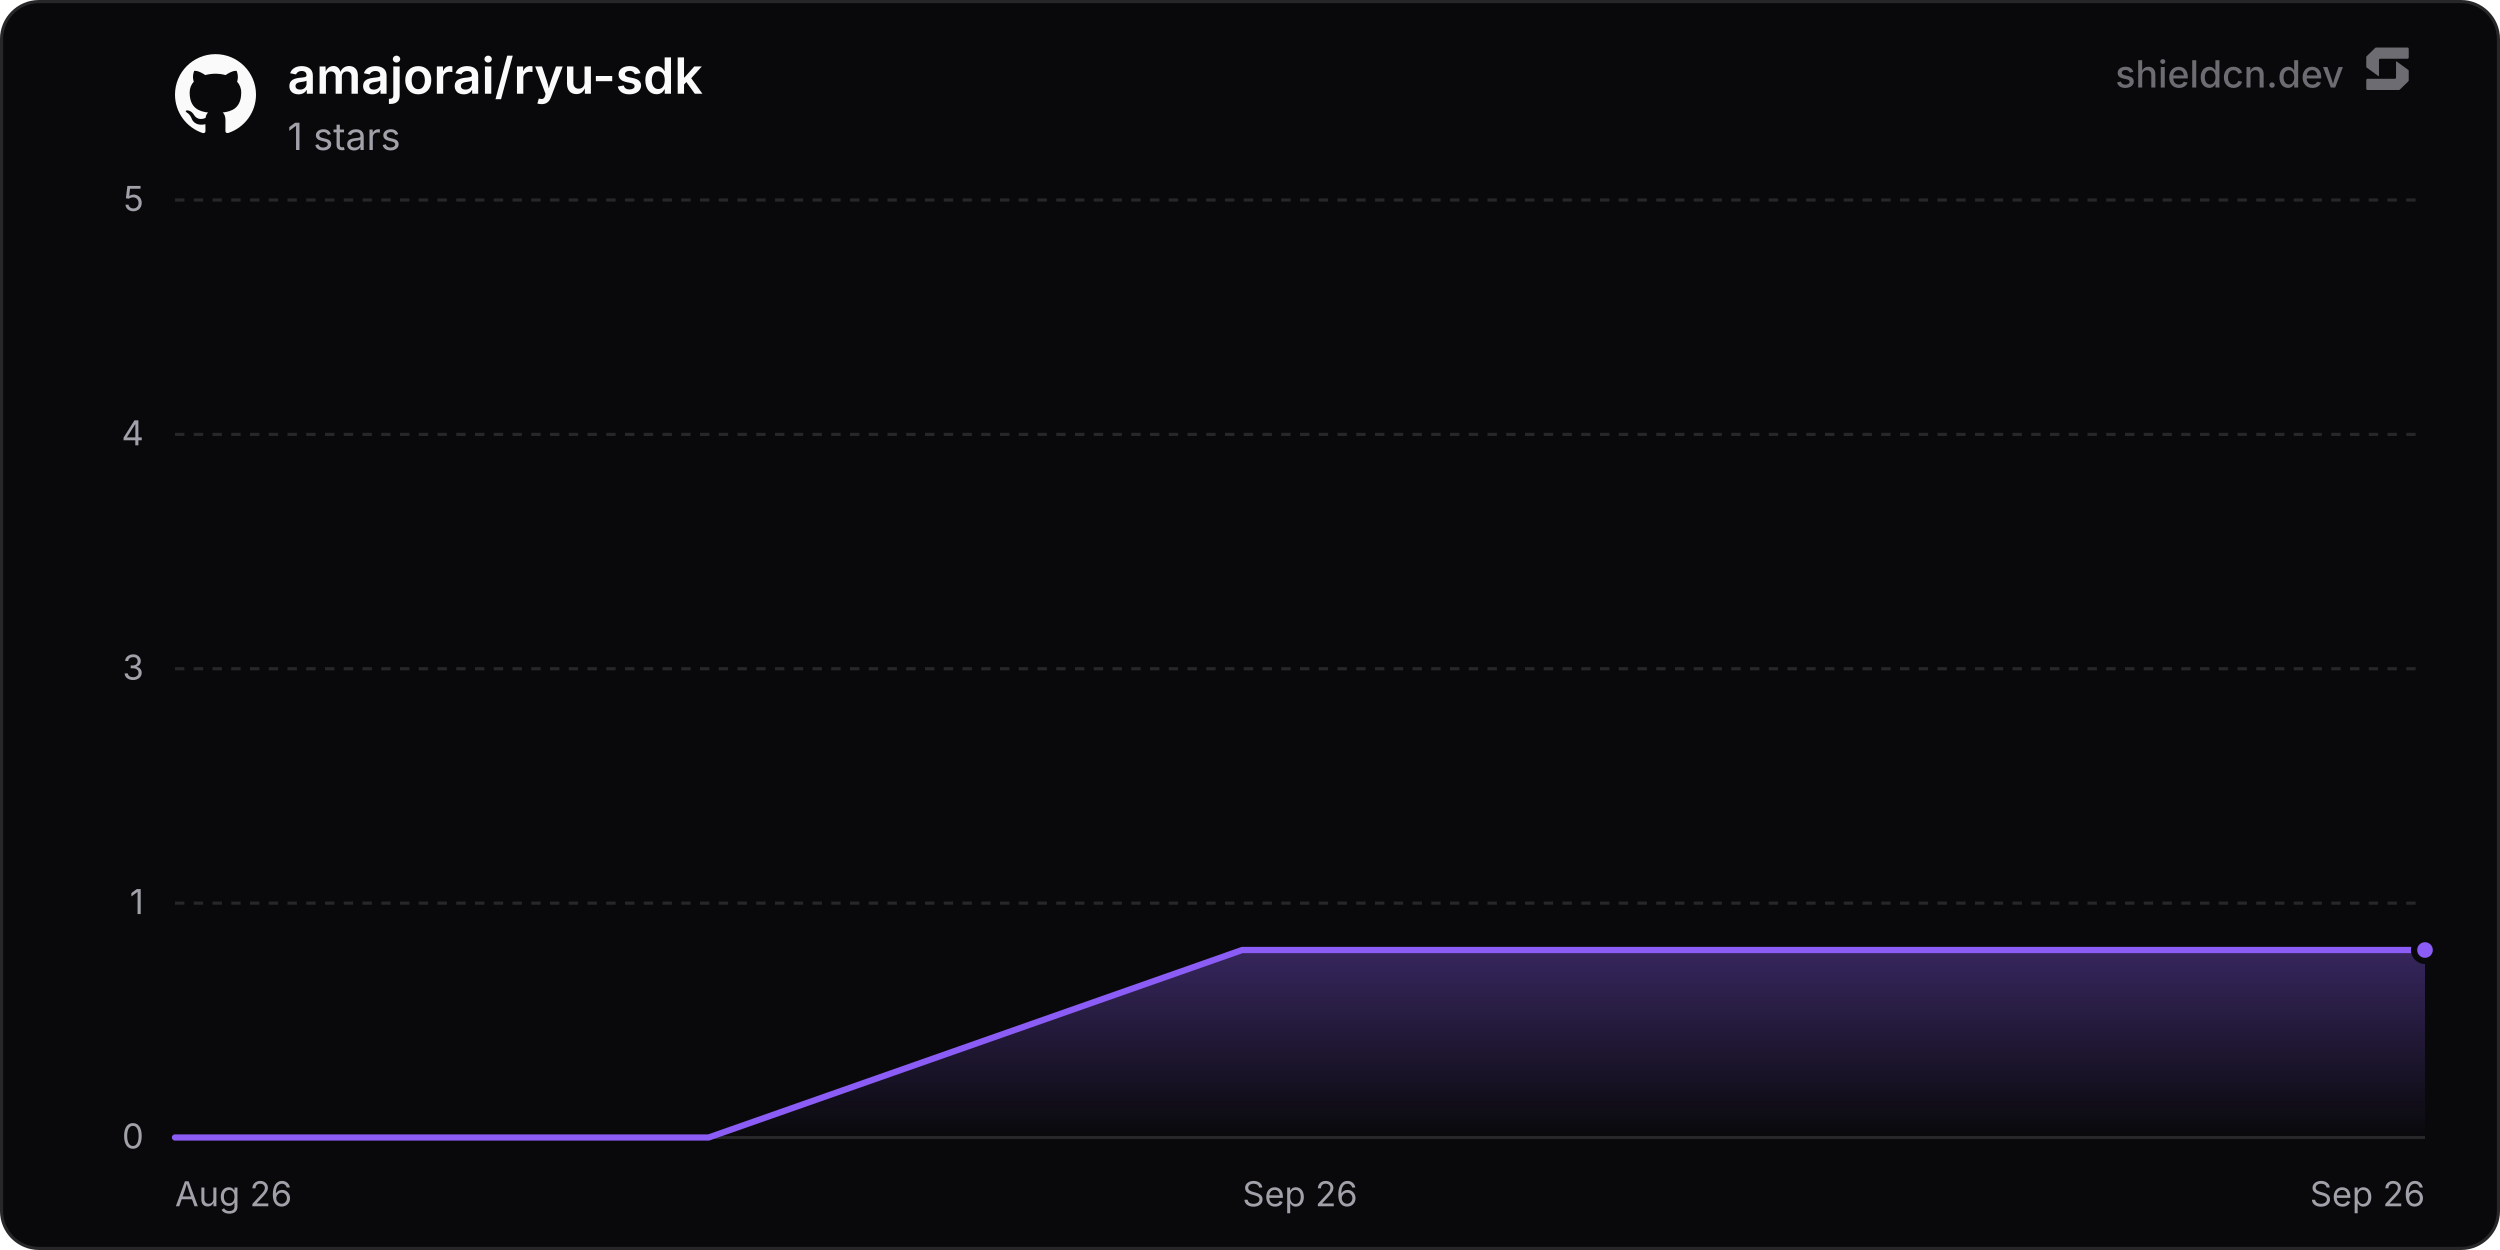
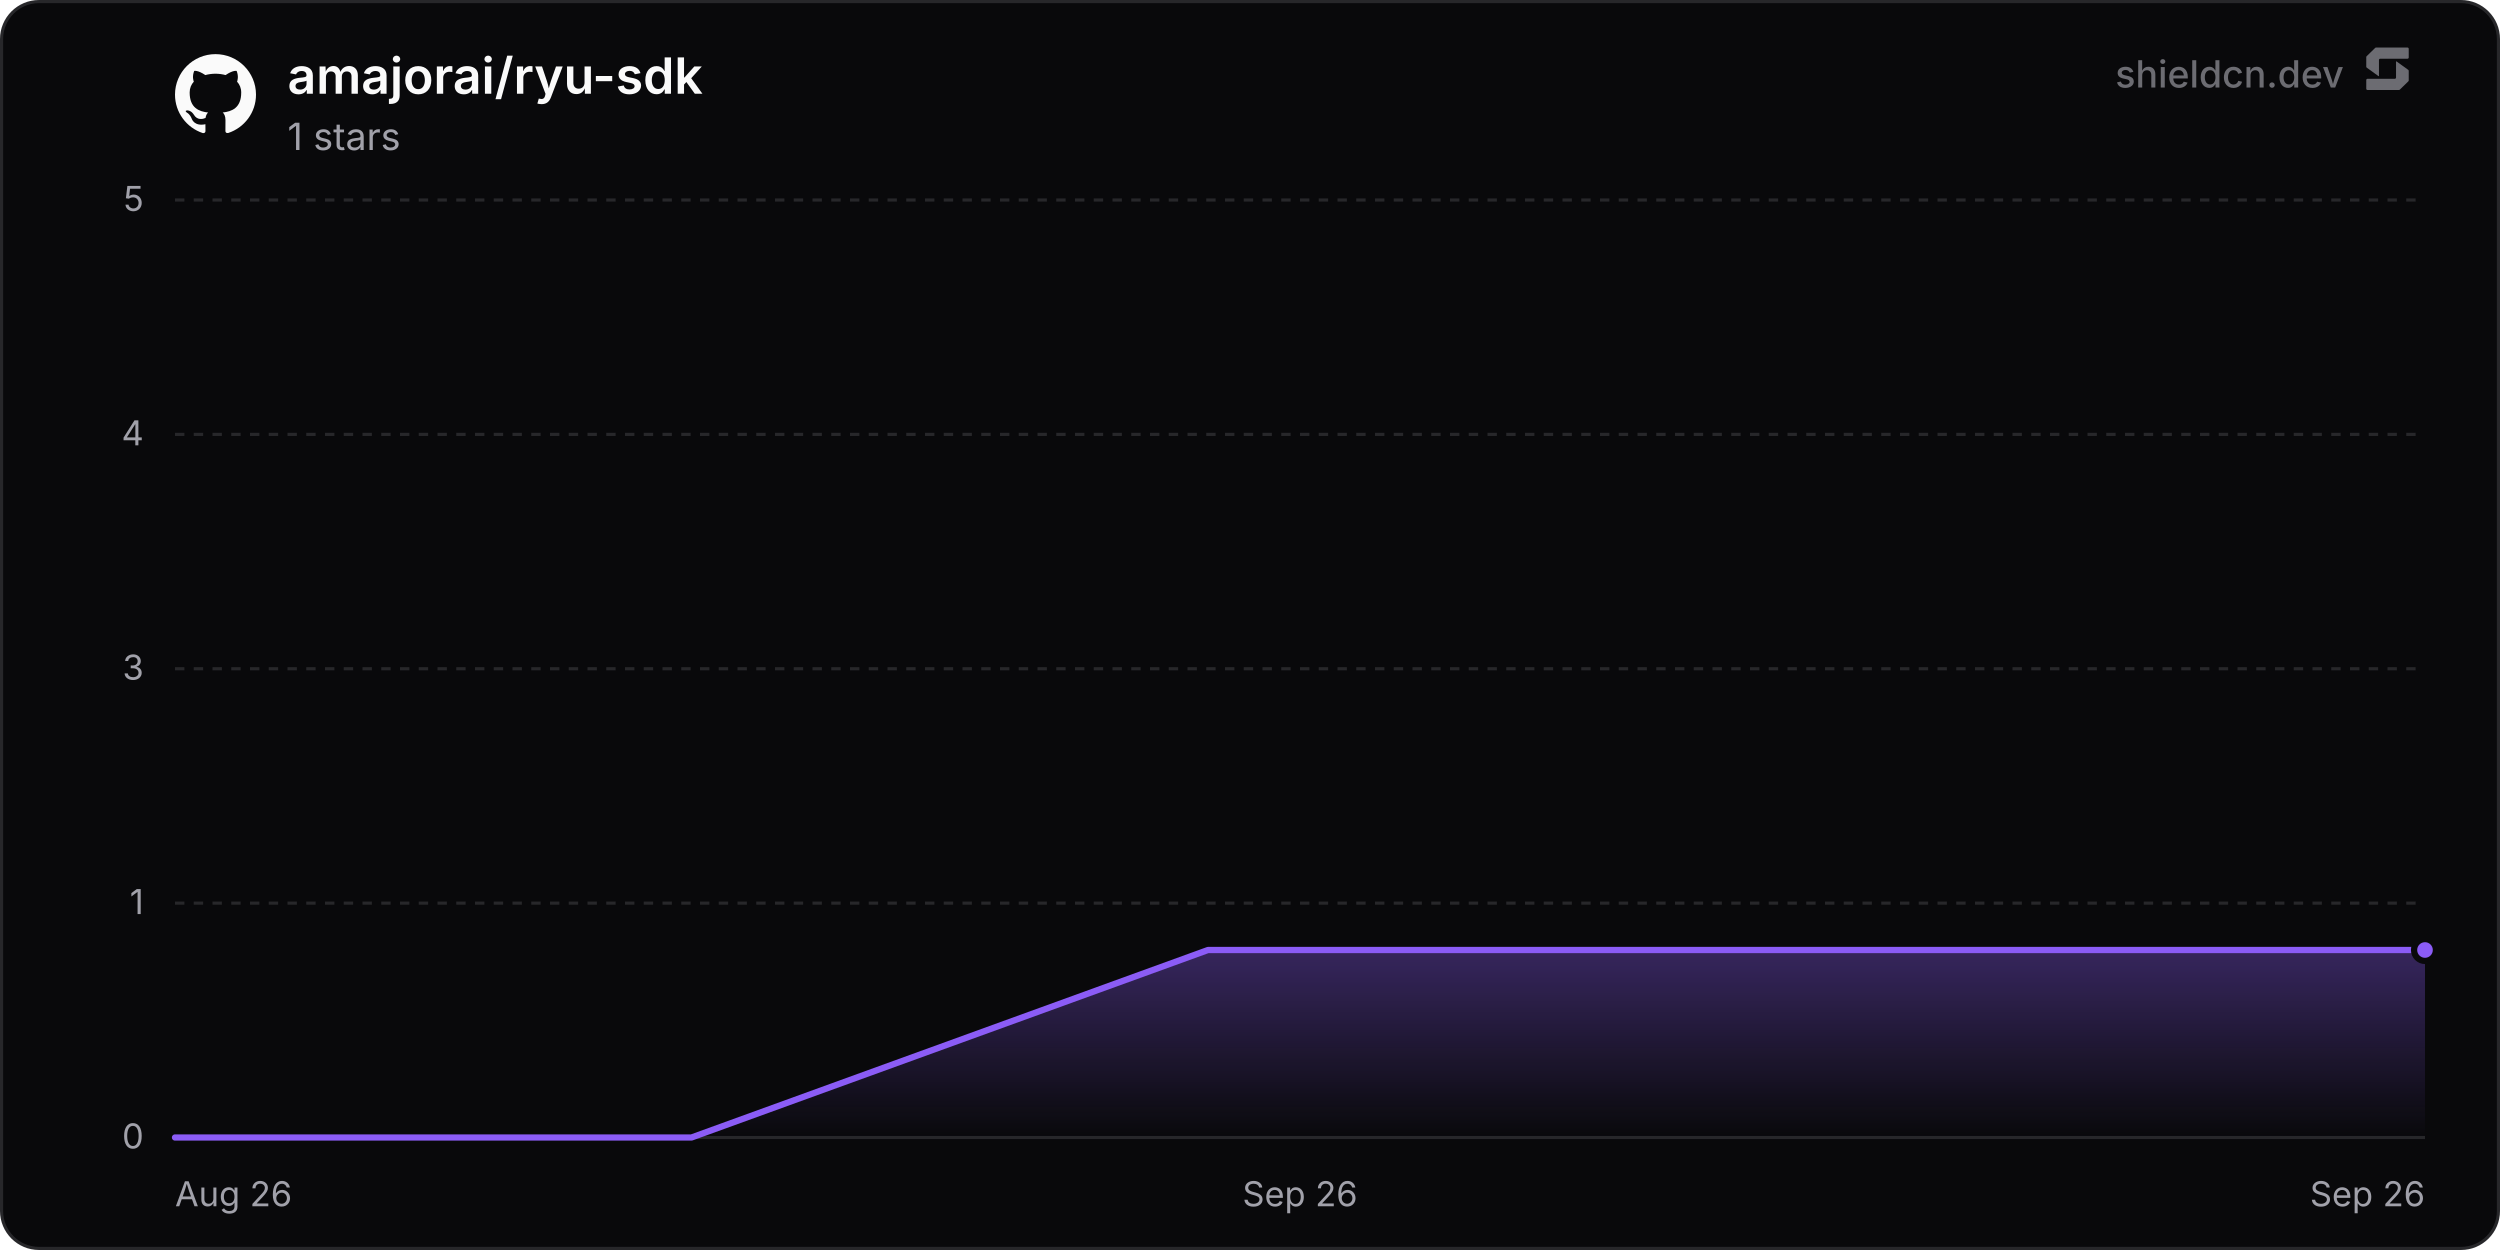
<svg xmlns="http://www.w3.org/2000/svg" width="800" height="400" viewBox="0 0 800 400" role="img" aria-label="amajorai/ryu-sdk">
  <defs>
    <linearGradient id="chartFill0" x1="0" y1="0" x2="0" y2="1">
      <stop offset="0%" stop-color="rgba(139, 92, 246, 0.35)" />
      <stop offset="100%" stop-color="rgba(139, 92, 246, 0)" />
    </linearGradient>
  </defs>
  <rect x="0.5" y="0.5" width="799" height="399" rx="12" fill="#09090b" stroke="#27272a" stroke-width="1" />
  <line x1="56" y1="364" x2="776" y2="364" stroke="#27272a" stroke-width="1" />
  <text x="46" y="367.5" text-anchor="end" font-size="11" fill="#a1a1aa" font-family="'Inter', ui-sans-serif, system-ui, -apple-system, BlinkMacSystemFont, 'Segoe UI', Roboto, Helvetica, Arial, sans-serif">0</text>
  <line x1="56" y1="289" x2="776" y2="289" stroke="#27272a" stroke-width="1" stroke-dasharray="3 3" />
  <text x="46" y="292.5" text-anchor="end" font-size="11" fill="#a1a1aa" font-family="'Inter', ui-sans-serif, system-ui, -apple-system, BlinkMacSystemFont, 'Segoe UI', Roboto, Helvetica, Arial, sans-serif">1</text>
  <line x1="56" y1="214" x2="776" y2="214" stroke="#27272a" stroke-width="1" stroke-dasharray="3 3" />
  <text x="46" y="217.5" text-anchor="end" font-size="11" fill="#a1a1aa" font-family="'Inter', ui-sans-serif, system-ui, -apple-system, BlinkMacSystemFont, 'Segoe UI', Roboto, Helvetica, Arial, sans-serif">3</text>
  <line x1="56" y1="139" x2="776" y2="139" stroke="#27272a" stroke-width="1" stroke-dasharray="3 3" />
  <text x="46" y="142.5" text-anchor="end" font-size="11" fill="#a1a1aa" font-family="'Inter', ui-sans-serif, system-ui, -apple-system, BlinkMacSystemFont, 'Segoe UI', Roboto, Helvetica, Arial, sans-serif">4</text>
  <line x1="56" y1="64" x2="776" y2="64" stroke="#27272a" stroke-width="1" stroke-dasharray="3 3" />
  <text x="46" y="67.5" text-anchor="end" font-size="11" fill="#a1a1aa" font-family="'Inter', ui-sans-serif, system-ui, -apple-system, BlinkMacSystemFont, 'Segoe UI', Roboto, Helvetica, Arial, sans-serif">5</text>
  <text x="56" y="386" text-anchor="start" font-size="11" fill="#a1a1aa" font-family="'Inter', ui-sans-serif, system-ui, -apple-system, BlinkMacSystemFont, 'Segoe UI', Roboto, Helvetica, Arial, sans-serif">Aug 26</text>
  <text x="416" y="386" text-anchor="middle" font-size="11" fill="#a1a1aa" font-family="'Inter', ui-sans-serif, system-ui, -apple-system, BlinkMacSystemFont, 'Segoe UI', Roboto, Helvetica, Arial, sans-serif">Sep 26</text>
  <text x="776" y="386" text-anchor="end" font-size="11" fill="#a1a1aa" font-family="'Inter', ui-sans-serif, system-ui, -apple-system, BlinkMacSystemFont, 'Segoe UI', Roboto, Helvetica, Arial, sans-serif">Sep 26</text>
-   <path d="M56 364 L226.75 364 L397.5 304 L568.25 304 L739 304 L776 304 L776 364 L56 364 Z" fill="url(#chartFill0)" />
-   <path d="M56 364 L226.75 364 L397.5 304 L568.25 304 L739 304 L776 304" fill="none" stroke="#8b5cf6" stroke-width="2" stroke-linejoin="round" stroke-linecap="round" />
+   <path d="M56 364 L221.28 364 L386.56 304 L551.85 304 L717.13 304 L776 304 L776 364 L56 364 Z" fill="url(#chartFill0)" />
+   <path d="M56 364 L221.28 364 L386.56 304 L551.85 304 L717.13 304 L776 304" fill="none" stroke="#8b5cf6" stroke-width="2" stroke-linejoin="round" stroke-linecap="round" />
  <circle cx="776" cy="304" r="3.5" fill="#8b5cf6" stroke="#09090b" stroke-width="2" />
  <g transform="translate(56, 17) scale(1.08)" fill="#fafafa">
    <path d="M12 .297c-6.63 0-12 5.373-12 12 0 5.303 3.438 9.8 8.205 11.385.6.113.82-.258.82-.577 0-.285-.01-1.04-.015-2.04-3.338.724-4.042-1.61-4.042-1.61C4.422 18.07 3.633 17.7 3.633 17.7c-1.087-.744.084-.729.084-.729 1.205.084 1.838 1.236 1.838 1.236 1.07 1.835 2.809 1.305 3.495.998.108-.776.417-1.305.76-1.605-2.665-.3-5.466-1.332-5.466-5.93 0-1.31.465-2.38 1.235-3.22-.135-.303-.54-1.523.105-3.176 0 0 1.005-.322 3.3 1.23.96-.267 1.98-.399 3-.405 1.02.006 2.04.138 3 .405 2.28-1.552 3.285-1.23 3.285-1.23.645 1.653.24 2.873.12 3.176.765.84 1.23 1.91 1.23 3.22 0 4.61-2.805 5.625-5.475 5.92.42.36.81 1.096.81 2.22 0 1.606-.015 2.896-.015 3.286 0 .315.21.69.825.57C20.565 22.092 24 17.592 24 12.297c0-6.627-5.373-12-12-12" />
  </g>
  <text x="92" y="30" font-size="16" font-weight="600" fill="#fafafa" font-family="'Inter', ui-sans-serif, system-ui, -apple-system, BlinkMacSystemFont, 'Segoe UI', Roboto, Helvetica, Arial, sans-serif">amajorai/ryu-sdk</text>
  <text x="92" y="48" font-size="12" fill="#a1a1aa" font-family="'Inter', ui-sans-serif, system-ui, -apple-system, BlinkMacSystemFont, 'Segoe UI', Roboto, Helvetica, Arial, sans-serif">1 stars</text>
  <g fill-opacity="0.65">
    <text x="750" y="28" text-anchor="end" font-size="12" font-weight="500" fill="#a1a1aa" font-family="'Inter', ui-sans-serif, system-ui, -apple-system, BlinkMacSystemFont, 'Segoe UI', Roboto, Helvetica, Arial, sans-serif">shieldcn.dev</text>
    <g transform="translate(756, 14) scale(0.01)" fill="#a1a1aa">
      <path d="M1088.4,565.1c-6.5-4.7-15.5,0-15.5,7.9v510.2c0,21.3-18.1,38.6-40.4,38.6H160.9c-22.3,0-40.4,17.3-40.4,38.6v280.8c0,21.3,18.1,38.6,40.4,38.6h1004.5c10.8,0,21.2-4.2,28.8-11.6l273.4-266.3c7.4-7.2,11.6-16.9,11.6-27v-308.7c0-12.1-5.9-23.5-16.1-30.8l-374.7-270.3Z" />
      <path d="M511.2,1035.9c6.5,4.7,15.5,0,15.5-7.9v-510.2c0-21.3,18.1-38.6,40.4-38.6h871.7c22.3,0,40.4-17.3,40.4-38.6V159.7c0-21.3-18.1-38.6-40.4-38.6H434.3c-10.8,0-21.2,4.2-28.8,11.6L132,399c-7.4,7.2-11.6,16.9-11.6,27v308.7c0,12.1,5.9,23.5,16.1,30.8l374.7,270.3Z" />
    </g>
  </g>
</svg>
